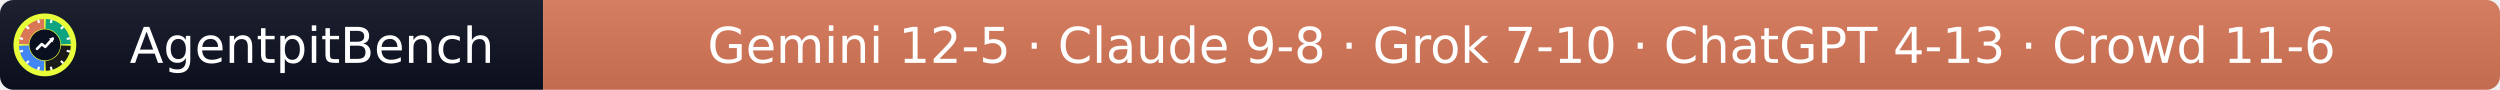
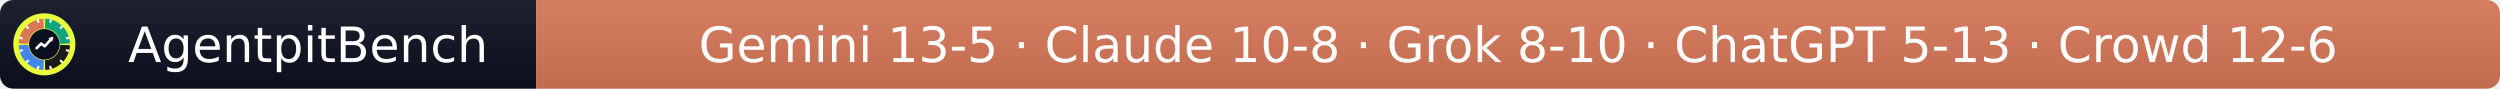
- <svg xmlns="http://www.w3.org/2000/svg" width="557" height="20" role="img" aria-label="AgentpitBench: Gemini 12-5 · Claude 9-8 · Grok 7-10 · ChatGPT 4-13 · Crowd 11-6">
+ <svg xmlns="http://www.w3.org/2000/svg" width="564" height="20" role="img" aria-label="AgentpitBench: Gemini 13-5 · Claude 10-8 · Grok 8-10 · ChatGPT 5-13 · Crowd 12-6">
  <linearGradient id="s" x2="0" y2="100%">
    <stop offset="0" stop-color="#bbb" stop-opacity=".1" />
    <stop offset="1" stop-opacity=".1" />
  </linearGradient>
  <clipPath id="r">
-     <rect width="557" height="20" rx="3" fill="#fff" />
+     <rect width="564" height="20" rx="3" fill="#fff" />
  </clipPath>
  <g clip-path="url(#r)">
    <rect width="121" height="20" fill="#0b1020" />
-     <rect x="121" width="436" height="20" fill="#D97757" />
-     <rect width="557" height="20" fill="url(#s)" />
+     <rect x="121" width="443" height="20" fill="#D97757" />
+     <rect width="564" height="20" fill="url(#s)" />
  </g>
  <g fill="#fff" text-anchor="middle" font-family="Verdana,Geneva,DejaVu Sans,sans-serif" font-size="11">
    <text x="69.5" y="14">AgentpitBench</text>
-     <text x="339.0" y="14">Gemini 12-5 · Claude 9-8 · Grok 7-10 · ChatGPT 4-13 · Crowd 11-6</text>
+     <text x="342.5" y="14">Gemini 13-5 · Claude 10-8 · Grok 8-10 · ChatGPT 5-13 · Crowd 12-6</text>
  </g>
  <svg x="3" y="3" viewBox="0 0 800 800" width="14" height="14" role="img" aria-label="AgentpitBench">
    <clipPath id="apb-c">
      <circle cx="400" cy="400" r="400" />
    </clipPath>
    <g clip-path="url(#apb-c)">
      <rect width="800" height="800" fill="#E8FF3A" />
      <path d="M195.1,392.8 L70.2,388.5 A330,330 0 0 1 388.5,70.2 L392.8,195.1 A205,205 0 0 0 195.1,392.8 Z" fill="#D97757" />
      <path d="M407.2,195.1 L411.5,70.2 A330,330 0 0 1 729.8,388.5 L604.9,392.8 A205,205 0 0 0 407.2,195.1 Z" fill="#10A37F" />
      <path d="M604.9,407.2 L729.8,411.5 A330,330 0 0 1 411.5,729.8 L407.2,604.9 A205,205 0 0 0 604.9,407.2 Z" fill="#1A1A1A" />
      <path d="M392.8,604.9 L388.5,729.8 A330,330 0 0 1 70.2,411.5 L195.1,407.2 A205,205 0 0 0 392.8,604.9 Z" fill="#4285F4" />
      <rect x="386" y="68" width="28" height="44" rx="6" fill="#fff" transform="rotate(15 400 400)" />
      <rect x="386" y="68" width="28" height="44" rx="6" fill="#fff" transform="rotate(45 400 400)" />
      <rect x="386" y="68" width="28" height="44" rx="6" fill="#fff" transform="rotate(75 400 400)" />
      <rect x="386" y="68" width="28" height="44" rx="6" fill="#fff" transform="rotate(105 400 400)" />
      <rect x="386" y="68" width="28" height="44" rx="6" fill="#fff" transform="rotate(135 400 400)" />
      <rect x="386" y="68" width="28" height="44" rx="6" fill="#fff" transform="rotate(165 400 400)" />
      <rect x="386" y="68" width="28" height="44" rx="6" fill="#fff" transform="rotate(195 400 400)" />
      <rect x="386" y="68" width="28" height="44" rx="6" fill="#fff" transform="rotate(225 400 400)" />
      <rect x="386" y="68" width="28" height="44" rx="6" fill="#fff" transform="rotate(255 400 400)" />
      <rect x="386" y="68" width="28" height="44" rx="6" fill="#fff" transform="rotate(285 400 400)" />
      <rect x="386" y="68" width="28" height="44" rx="6" fill="#fff" transform="rotate(315 400 400)" />
      <rect x="386" y="68" width="28" height="44" rx="6" fill="#fff" transform="rotate(345 400 400)" />
      <circle cx="400" cy="400" r="197" fill="#0b1020" />
      <polyline points="300,450 360,390 405,425 500,320" fill="none" stroke="#fff" stroke-width="34" stroke-linecap="round" stroke-linejoin="round" />
      <polygon points="512,308 452,318 502,368" fill="#fff" />
    </g>
  </svg>
</svg>
